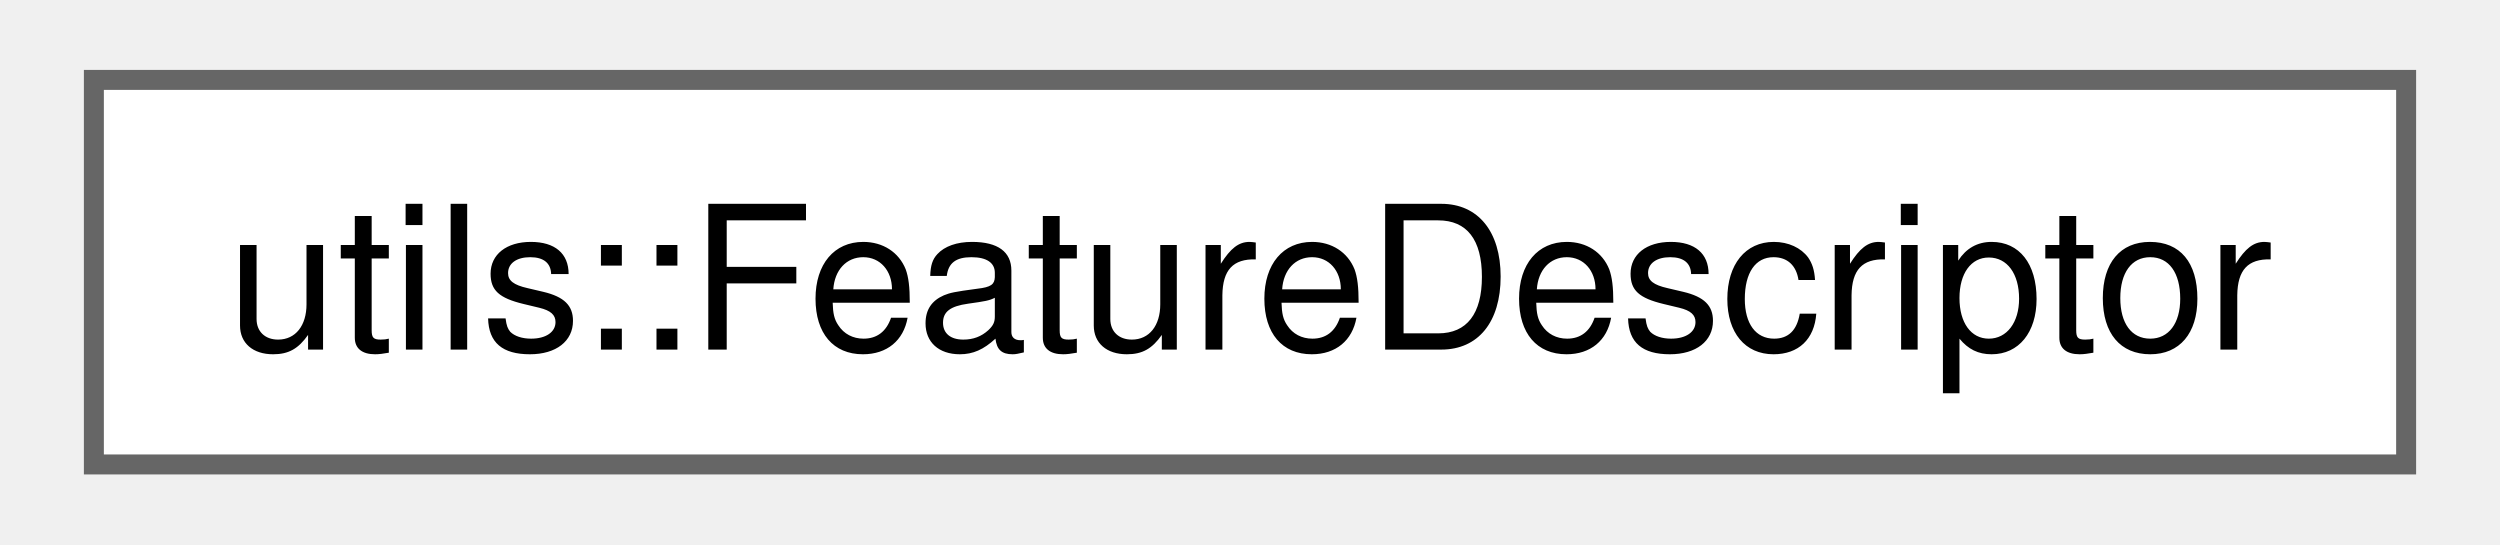
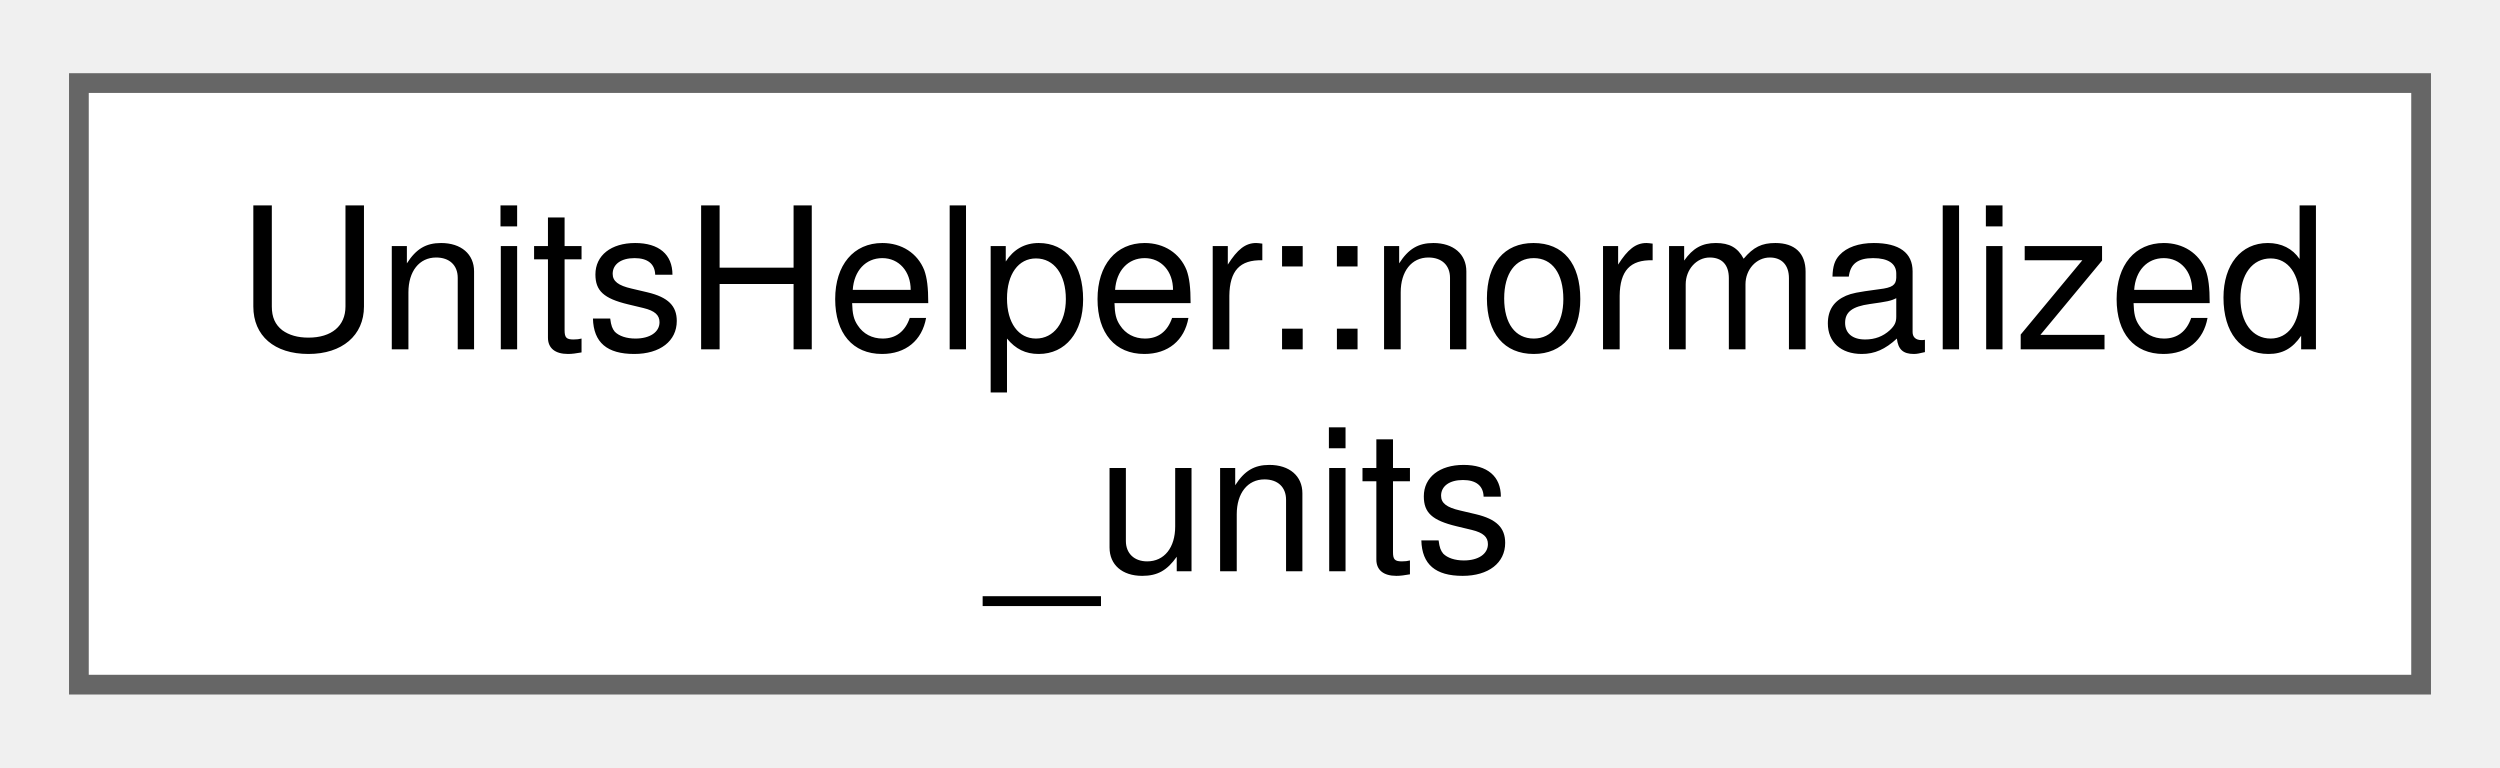
- <svg xmlns="http://www.w3.org/2000/svg" xmlns:xlink="http://www.w3.org/1999/xlink" width="124pt" height="27pt" viewBox="0.00 0.00 123.75 27.25">
-   <g id="graph0" class="graph" transform="scale(1 1) rotate(0) translate(4 23.25)">
+ <svg xmlns="http://www.w3.org/2000/svg" xmlns:xlink="http://www.w3.org/1999/xlink" width="127pt" height="39pt" viewBox="0.00 0.00 126.75 38.50">
+   <g id="graph0" class="graph" transform="scale(1 1) rotate(0) translate(4 34.5)">
    <g id="Node000000" class="node">
      <g id="a_Node000000">
-         <a xlink:href="structutils_1_1_feature_descriptor.html" target="_top" xlink:title="One feature's output schema, supplied to a manager at construction.">
-           <polygon fill="white" stroke="#666666" points="115.75,-19.25 0,-19.25 0,0 115.75,0 115.75,-19.25" />
-           <text text-anchor="middle" x="57.88" y="-5.75" font-family="Helvetica,sans-Serif" font-size="10.00">utils::FeatureDescriptor</text>
+         <a xlink:href="struct_units_helper_1_1normalized__units.html" target="_top" xlink:title="A pair of normalized units.">
+           <polygon fill="white" stroke="#666666" points="118.75,-30.5 0,-30.5 0,0 118.75,0 118.75,-30.5" />
+           <text text-anchor="start" x="8" y="-17" font-family="Helvetica,sans-Serif" font-size="10.00">UnitsHelper::normalized</text>
+           <text text-anchor="middle" x="59.38" y="-5.75" font-family="Helvetica,sans-Serif" font-size="10.00">_units</text>
        </a>
      </g>
    </g>
  </g>
</svg>
